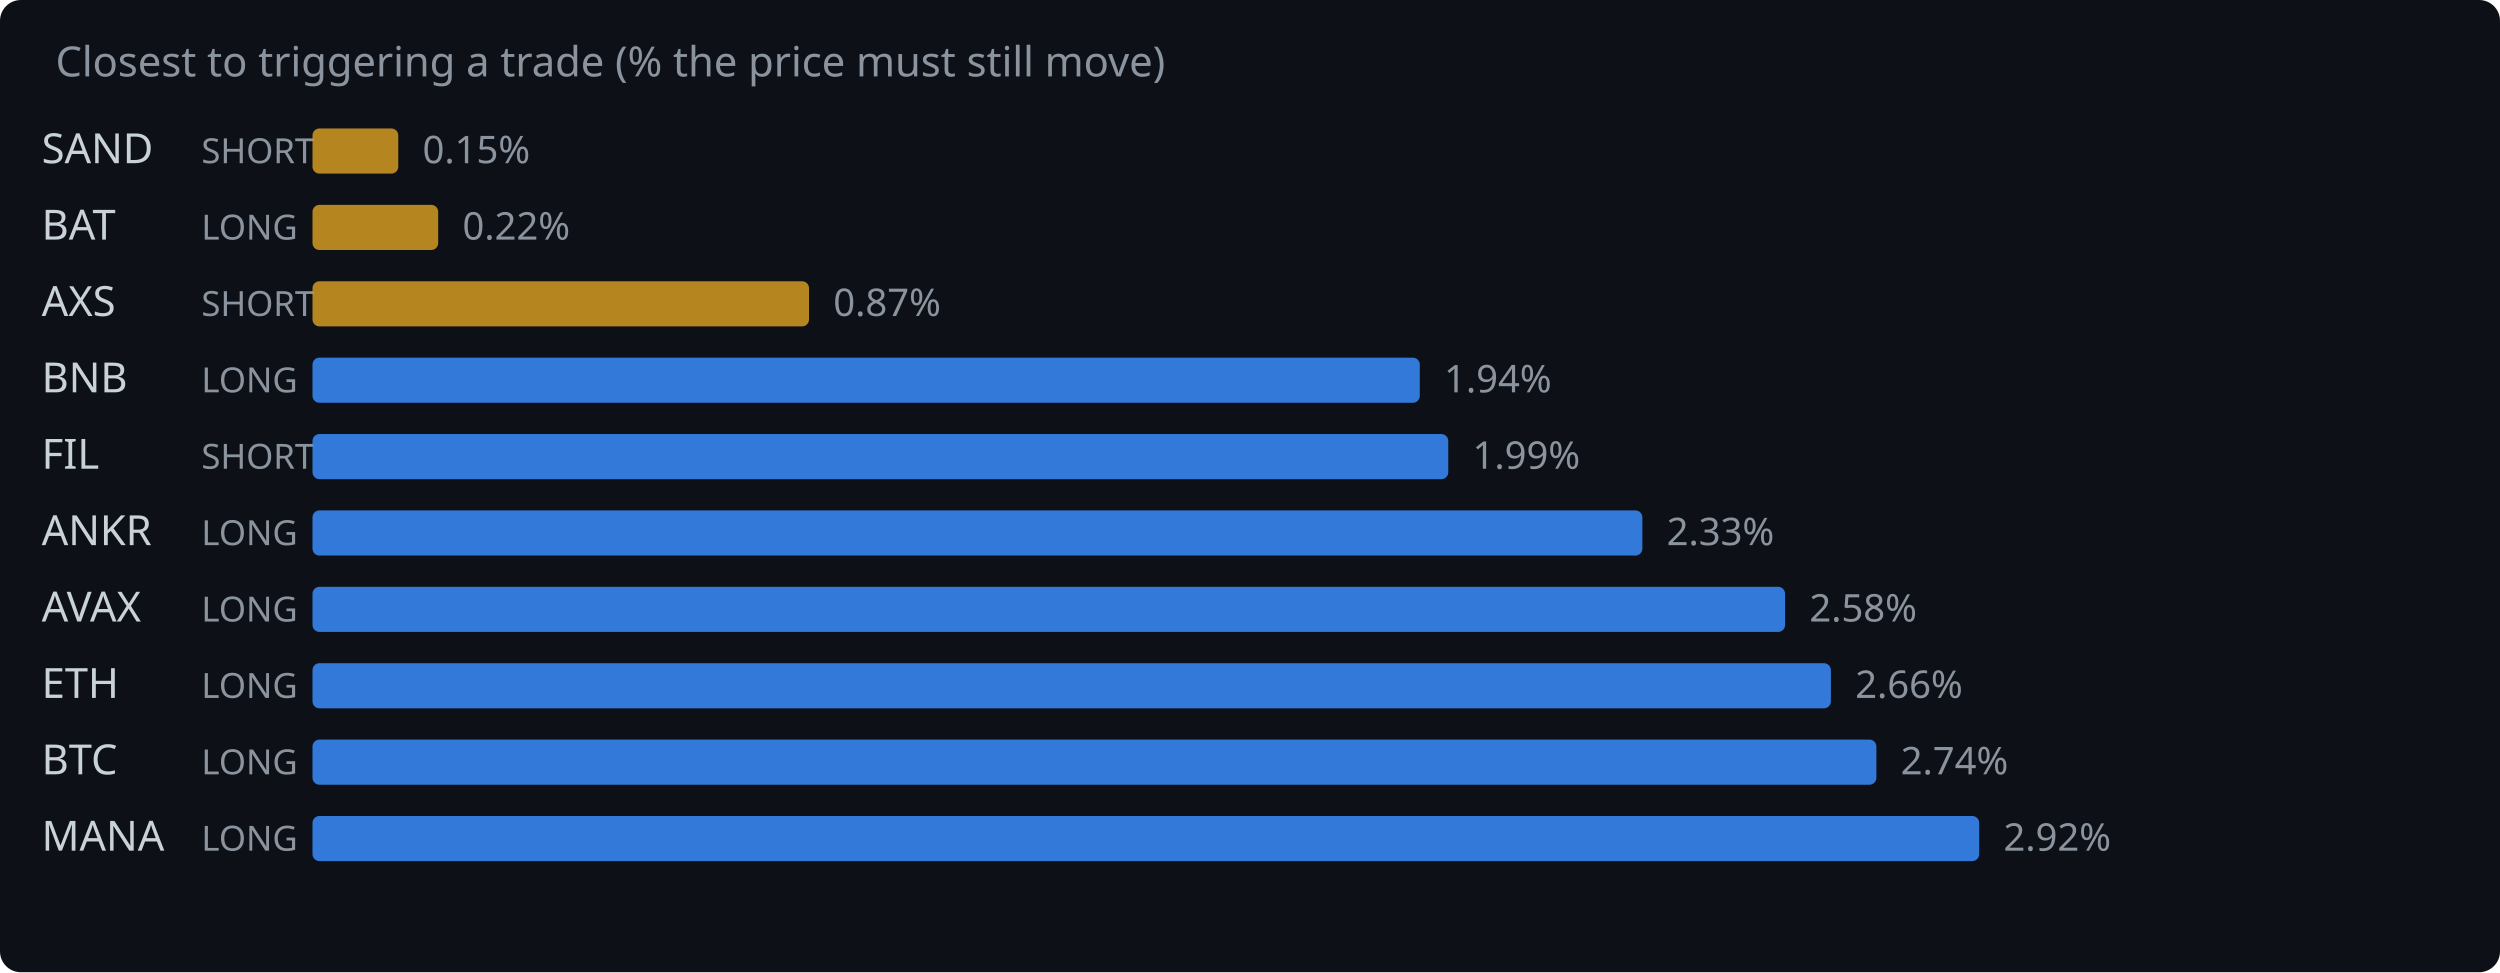
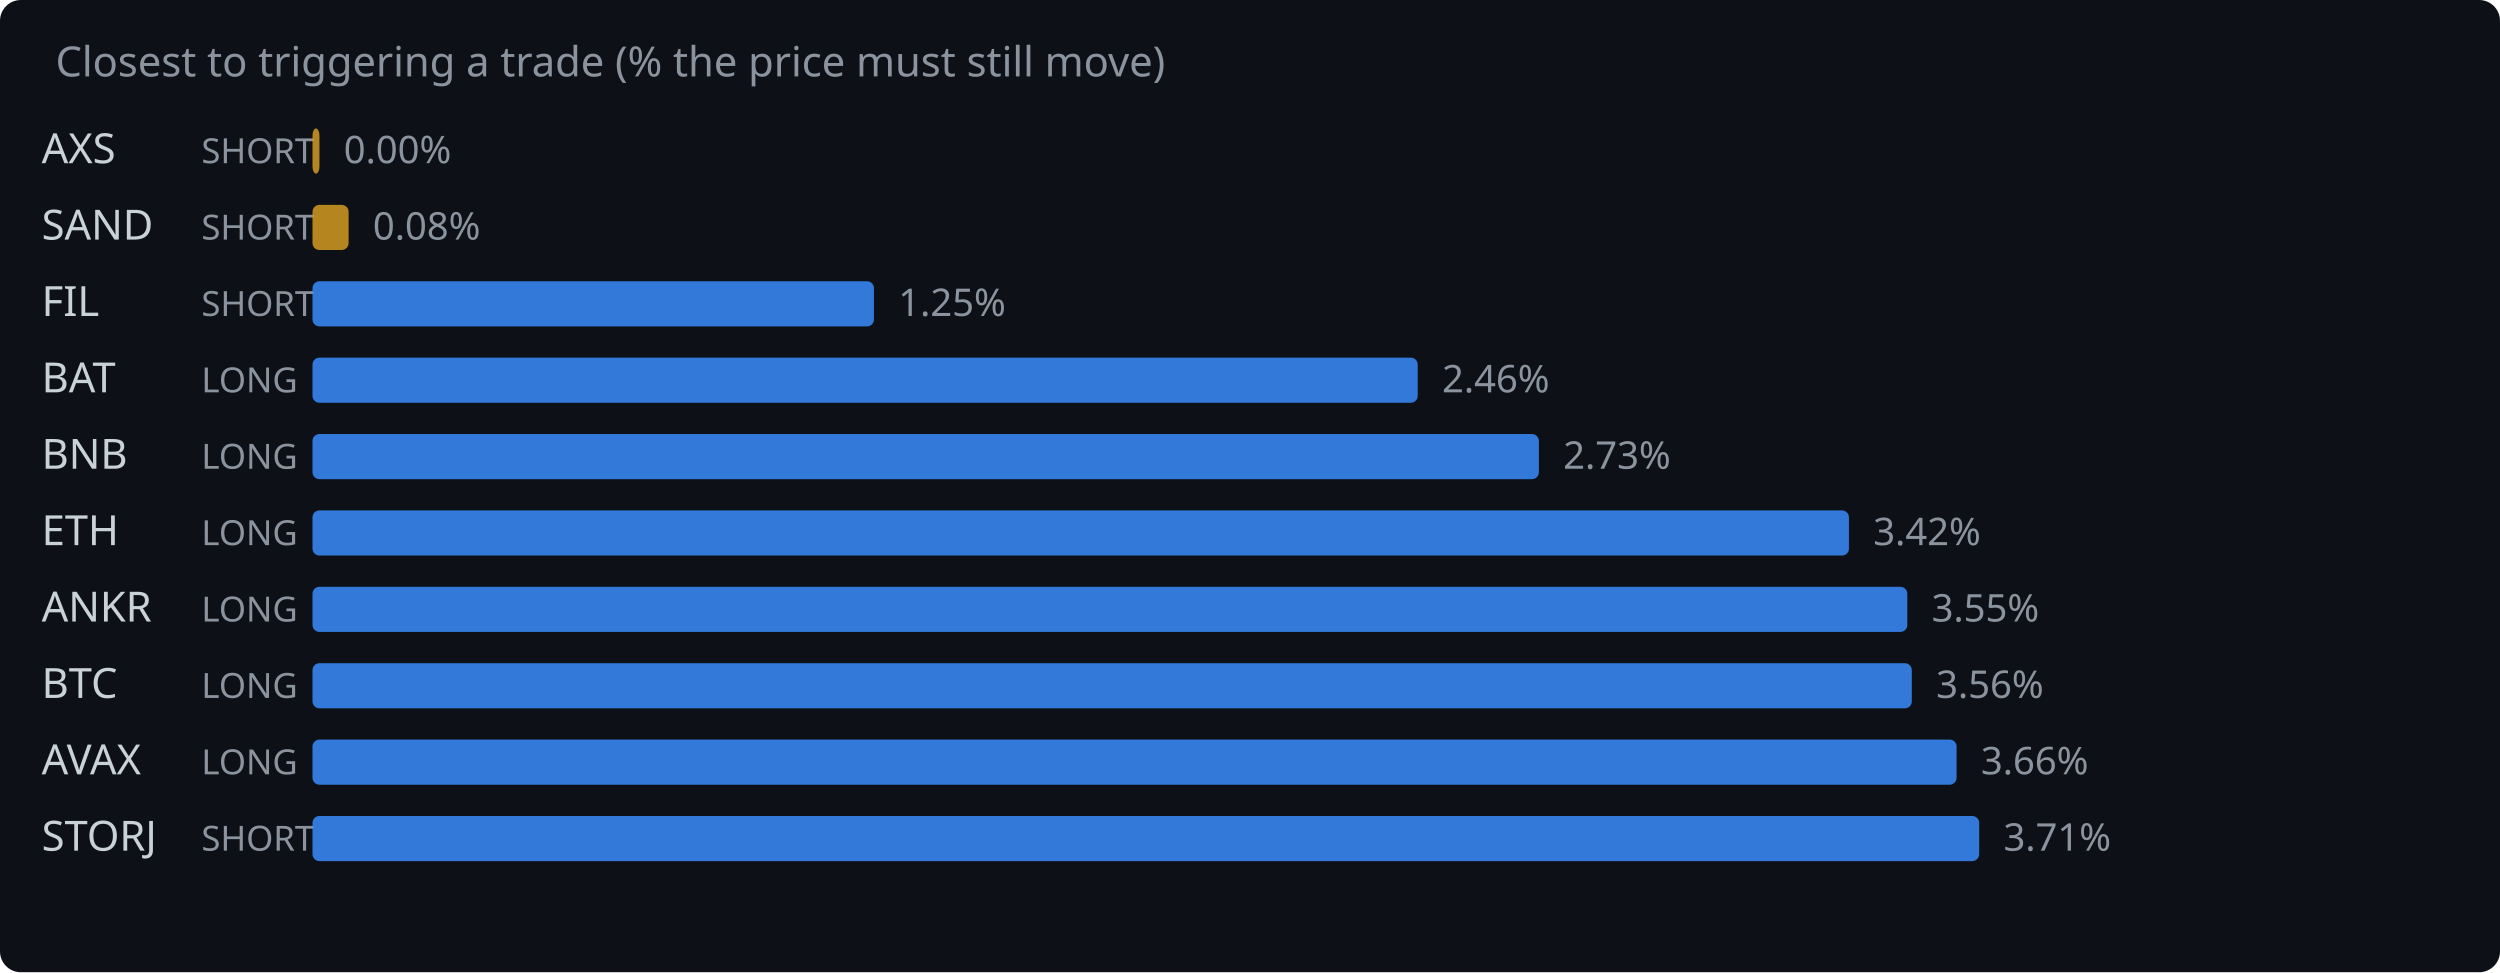
<svg xmlns="http://www.w3.org/2000/svg" width="720" height="280" viewBox="0 0 720 280">
  <rect width="720" height="280" fill="#0d1117" rx="6" />
  <text x="16" y="22" fill="#8b949e" font-family="system-ui,sans-serif" font-size="12">Closest to triggering a trade (% the price must still move)</text>
-   <text x="12" y="47" fill="#c9d1d9" font-family="system-ui,sans-serif" font-size="12">SAND</text>
+   <text x="12" y="47" fill="#c9d1d9" font-family="system-ui,sans-serif" font-size="12">AXS</text>
  <text x="58" y="47" fill="#8b949e" font-family="system-ui,sans-serif" font-size="10">SHORT</text>
-   <rect x="90" y="37" width="24.7" height="13" rx="2" fill="#d29922" opacity="0.85" />
-   <text x="121.7" y="47" fill="#8b949e" font-family="system-ui,sans-serif" font-size="11">0.15%</text>
-   <text x="12" y="69" fill="#c9d1d9" font-family="system-ui,sans-serif" font-size="12">BAT</text>
-   <text x="58" y="69" fill="#8b949e" font-family="system-ui,sans-serif" font-size="10">LONG</text>
-   <rect x="90" y="59" width="36.2" height="13" rx="2" fill="#d29922" opacity="0.85" />
-   <text x="133.2" y="69" fill="#8b949e" font-family="system-ui,sans-serif" font-size="11">0.22%</text>
-   <text x="12" y="91" fill="#c9d1d9" font-family="system-ui,sans-serif" font-size="12">AXS</text>
+   <rect x="90" y="37" width="2.0" height="13" rx="2" fill="#d29922" opacity="0.85" />
+   <text x="99.0" y="47" fill="#8b949e" font-family="system-ui,sans-serif" font-size="11">0.00%</text>
+   <text x="12" y="69" fill="#c9d1d9" font-family="system-ui,sans-serif" font-size="12">SAND</text>
+   <text x="58" y="69" fill="#8b949e" font-family="system-ui,sans-serif" font-size="10">SHORT</text>
+   <rect x="90" y="59" width="10.4" height="13" rx="2" fill="#d29922" opacity="0.85" />
+   <text x="107.4" y="69" fill="#8b949e" font-family="system-ui,sans-serif" font-size="11">0.08%</text>
+   <text x="12" y="91" fill="#c9d1d9" font-family="system-ui,sans-serif" font-size="12">FIL</text>
  <text x="58" y="91" fill="#8b949e" font-family="system-ui,sans-serif" font-size="10">SHORT</text>
-   <rect x="90" y="81" width="143.0" height="13" rx="2" fill="#d29922" opacity="0.85" />
-   <text x="240.0" y="91" fill="#8b949e" font-family="system-ui,sans-serif" font-size="11">0.87%</text>
-   <text x="12" y="113" fill="#c9d1d9" font-family="system-ui,sans-serif" font-size="12">BNB</text>
+   <rect x="90" y="81" width="161.7" height="13" rx="2" fill="#388bfd" opacity="0.85" />
+   <text x="258.7" y="91" fill="#8b949e" font-family="system-ui,sans-serif" font-size="11">1.25%</text>
+   <text x="12" y="113" fill="#c9d1d9" font-family="system-ui,sans-serif" font-size="12">BAT</text>
  <text x="58" y="113" fill="#8b949e" font-family="system-ui,sans-serif" font-size="10">LONG</text>
-   <rect x="90" y="103" width="318.9" height="13" rx="2" fill="#388bfd" opacity="0.85" />
-   <text x="415.9" y="113" fill="#8b949e" font-family="system-ui,sans-serif" font-size="11">1.94%</text>
-   <text x="12" y="135" fill="#c9d1d9" font-family="system-ui,sans-serif" font-size="12">FIL</text>
-   <text x="58" y="135" fill="#8b949e" font-family="system-ui,sans-serif" font-size="10">SHORT</text>
-   <rect x="90" y="125" width="327.1" height="13" rx="2" fill="#388bfd" opacity="0.85" />
-   <text x="424.1" y="135" fill="#8b949e" font-family="system-ui,sans-serif" font-size="11">1.99%</text>
-   <text x="12" y="157" fill="#c9d1d9" font-family="system-ui,sans-serif" font-size="12">ANKR</text>
+   <rect x="90" y="103" width="318.3" height="13" rx="2" fill="#388bfd" opacity="0.85" />
+   <text x="415.3" y="113" fill="#8b949e" font-family="system-ui,sans-serif" font-size="11">2.46%</text>
+   <text x="12" y="135" fill="#c9d1d9" font-family="system-ui,sans-serif" font-size="12">BNB</text>
+   <text x="58" y="135" fill="#8b949e" font-family="system-ui,sans-serif" font-size="10">LONG</text>
+   <rect x="90" y="125" width="353.2" height="13" rx="2" fill="#388bfd" opacity="0.85" />
+   <text x="450.2" y="135" fill="#8b949e" font-family="system-ui,sans-serif" font-size="11">2.73%</text>
+   <text x="12" y="157" fill="#c9d1d9" font-family="system-ui,sans-serif" font-size="12">ETH</text>
  <text x="58" y="157" fill="#8b949e" font-family="system-ui,sans-serif" font-size="10">LONG</text>
-   <rect x="90" y="147" width="383.0" height="13" rx="2" fill="#388bfd" opacity="0.85" />
-   <text x="480.0" y="157" fill="#8b949e" font-family="system-ui,sans-serif" font-size="11">2.33%</text>
-   <text x="12" y="179" fill="#c9d1d9" font-family="system-ui,sans-serif" font-size="12">AVAX</text>
+   <rect x="90" y="147" width="442.5" height="13" rx="2" fill="#388bfd" opacity="0.85" />
+   <text x="539.5" y="157" fill="#8b949e" font-family="system-ui,sans-serif" font-size="11">3.42%</text>
+   <text x="12" y="179" fill="#c9d1d9" font-family="system-ui,sans-serif" font-size="12">ANKR</text>
  <text x="58" y="179" fill="#8b949e" font-family="system-ui,sans-serif" font-size="10">LONG</text>
-   <rect x="90" y="169" width="424.1" height="13" rx="2" fill="#388bfd" opacity="0.85" />
-   <text x="521.1" y="179" fill="#8b949e" font-family="system-ui,sans-serif" font-size="11">2.58%</text>
-   <text x="12" y="201" fill="#c9d1d9" font-family="system-ui,sans-serif" font-size="12">ETH</text>
+   <rect x="90" y="169" width="459.3" height="13" rx="2" fill="#388bfd" opacity="0.85" />
+   <text x="556.3" y="179" fill="#8b949e" font-family="system-ui,sans-serif" font-size="11">3.55%</text>
+   <text x="12" y="201" fill="#c9d1d9" font-family="system-ui,sans-serif" font-size="12">BTC</text>
  <text x="58" y="201" fill="#8b949e" font-family="system-ui,sans-serif" font-size="10">LONG</text>
-   <rect x="90" y="191" width="437.3" height="13" rx="2" fill="#388bfd" opacity="0.85" />
-   <text x="534.3" y="201" fill="#8b949e" font-family="system-ui,sans-serif" font-size="11">2.66%</text>
-   <text x="12" y="223" fill="#c9d1d9" font-family="system-ui,sans-serif" font-size="12">BTC</text>
+   <rect x="90" y="191" width="460.6" height="13" rx="2" fill="#388bfd" opacity="0.85" />
+   <text x="557.6" y="201" fill="#8b949e" font-family="system-ui,sans-serif" font-size="11">3.56%</text>
+   <text x="12" y="223" fill="#c9d1d9" font-family="system-ui,sans-serif" font-size="12">AVAX</text>
  <text x="58" y="223" fill="#8b949e" font-family="system-ui,sans-serif" font-size="10">LONG</text>
-   <rect x="90" y="213" width="450.4" height="13" rx="2" fill="#388bfd" opacity="0.85" />
-   <text x="547.4" y="223" fill="#8b949e" font-family="system-ui,sans-serif" font-size="11">2.74%</text>
-   <text x="12" y="245" fill="#c9d1d9" font-family="system-ui,sans-serif" font-size="12">MANA</text>
-   <text x="58" y="245" fill="#8b949e" font-family="system-ui,sans-serif" font-size="10">LONG</text>
+   <rect x="90" y="213" width="473.5" height="13" rx="2" fill="#388bfd" opacity="0.85" />
+   <text x="570.5" y="223" fill="#8b949e" font-family="system-ui,sans-serif" font-size="11">3.66%</text>
+   <text x="12" y="245" fill="#c9d1d9" font-family="system-ui,sans-serif" font-size="12">STORJ</text>
+   <text x="58" y="245" fill="#8b949e" font-family="system-ui,sans-serif" font-size="10">SHORT</text>
  <rect x="90" y="235" width="480.0" height="13" rx="2" fill="#388bfd" opacity="0.85" />
-   <text x="577.0" y="245" fill="#8b949e" font-family="system-ui,sans-serif" font-size="11">2.92%</text>
+   <text x="577.0" y="245" fill="#8b949e" font-family="system-ui,sans-serif" font-size="11">3.71%</text>
</svg>
